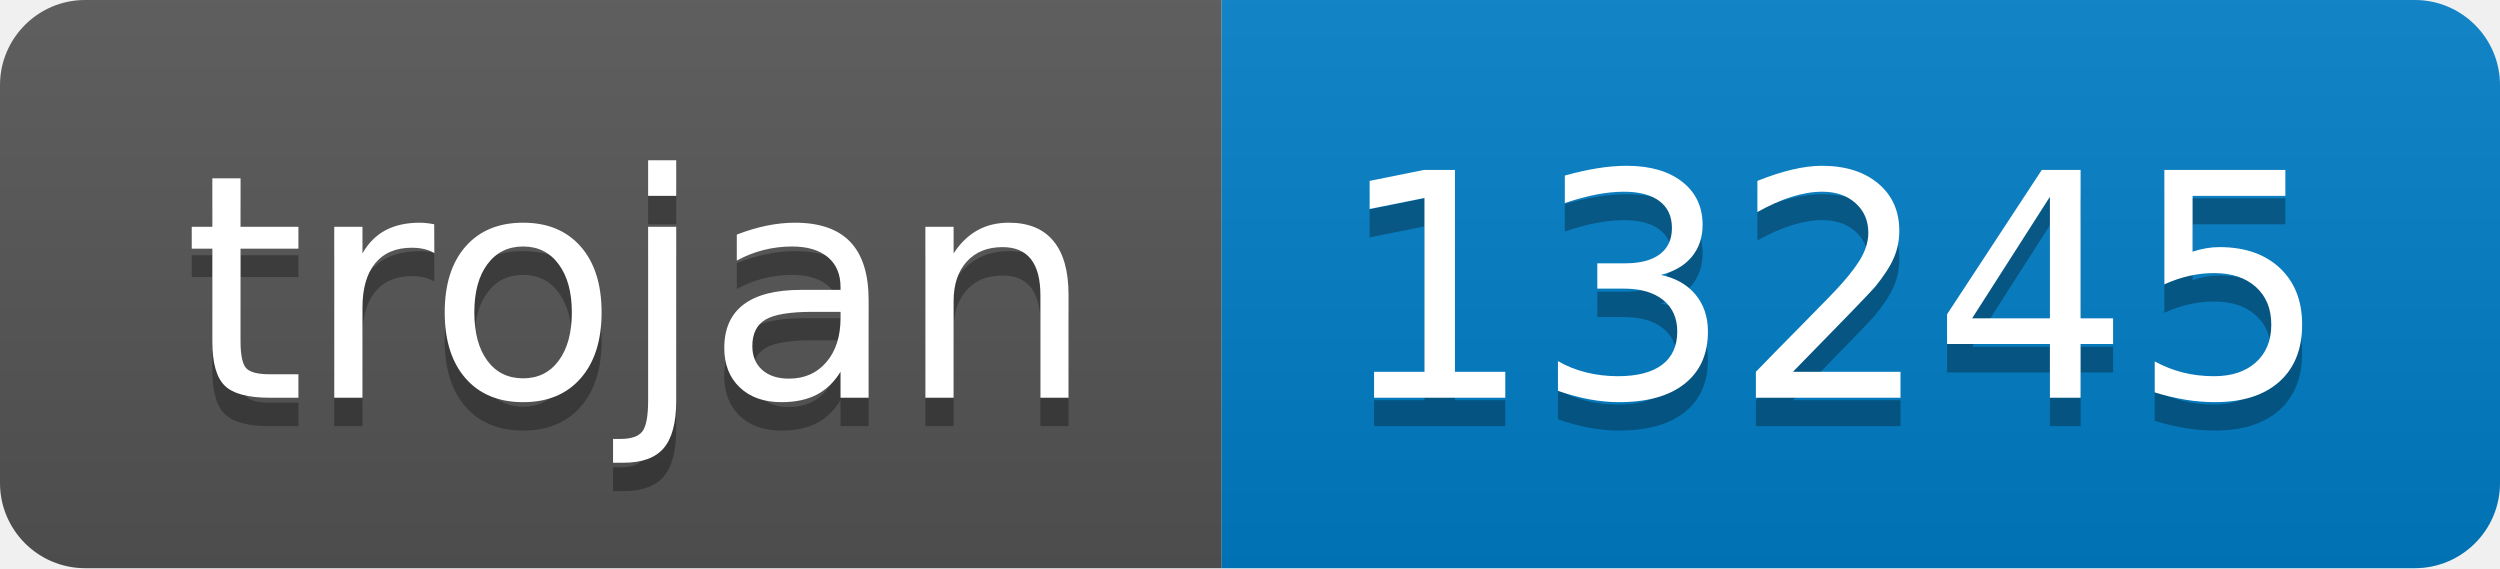
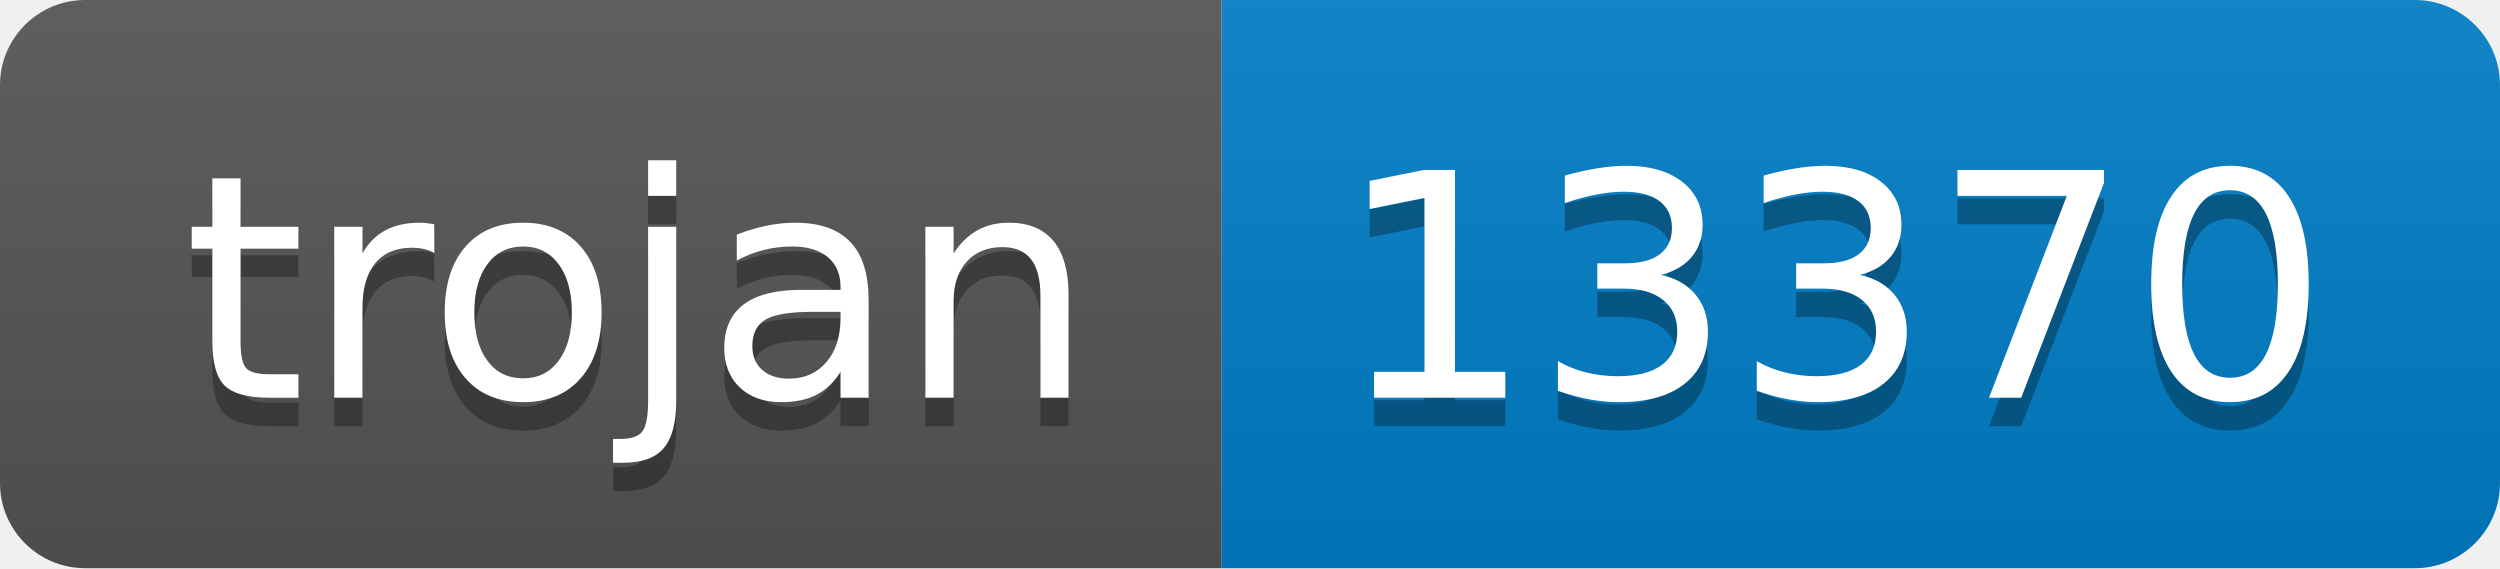
- <svg xmlns="http://www.w3.org/2000/svg" width="88" height="20" role="img" aria-label="trojan: 13245">
+ <svg xmlns="http://www.w3.org/2000/svg" width="88" height="20" role="img" aria-label="trojan: 13370">
  <linearGradient id="s" x2="0" y2="100%">
    <stop offset="0" stop-color="#bbb" stop-opacity=".1" />
    <stop offset="1" stop-opacity=".1" />
  </linearGradient>
  <clipPath id="r">
    <rect width="88" height="20" rx="3" fill="#fff" />
  </clipPath>
  <g clip-path="url(#r)">
    <rect width="43" height="20" fill="#555" />
    <rect x="43" width="45" height="20" fill="#007ec6" />
    <rect width="88" height="20" fill="url(#s)" />
  </g>
  <g fill="#fff" text-anchor="middle" font-family="Verdana,Geneva,DejaVu Sans,sans-serif" text-rendering="geometricPrecision" font-size="110">
    <text aria-hidden="true" x="225" y="150" fill="#010101" fill-opacity=".3" transform="scale(.1)" textLength="330">trojan</text>
    <text x="225" y="140" transform="scale(.1)" fill="#fff" textLength="330">trojan</text>
-     <text aria-hidden="true" x="645" y="150" fill="#010101" fill-opacity=".3" transform="scale(.1)" textLength="350">13245</text>
-     <text x="645" y="140" transform="scale(.1)" fill="#fff" textLength="350">13245</text>
+     <text aria-hidden="true" x="645" y="150" fill="#010101" fill-opacity=".3" transform="scale(.1)" textLength="350">13370</text>
+     <text x="645" y="140" transform="scale(.1)" fill="#fff" textLength="350">13370</text>
  </g>
</svg>
